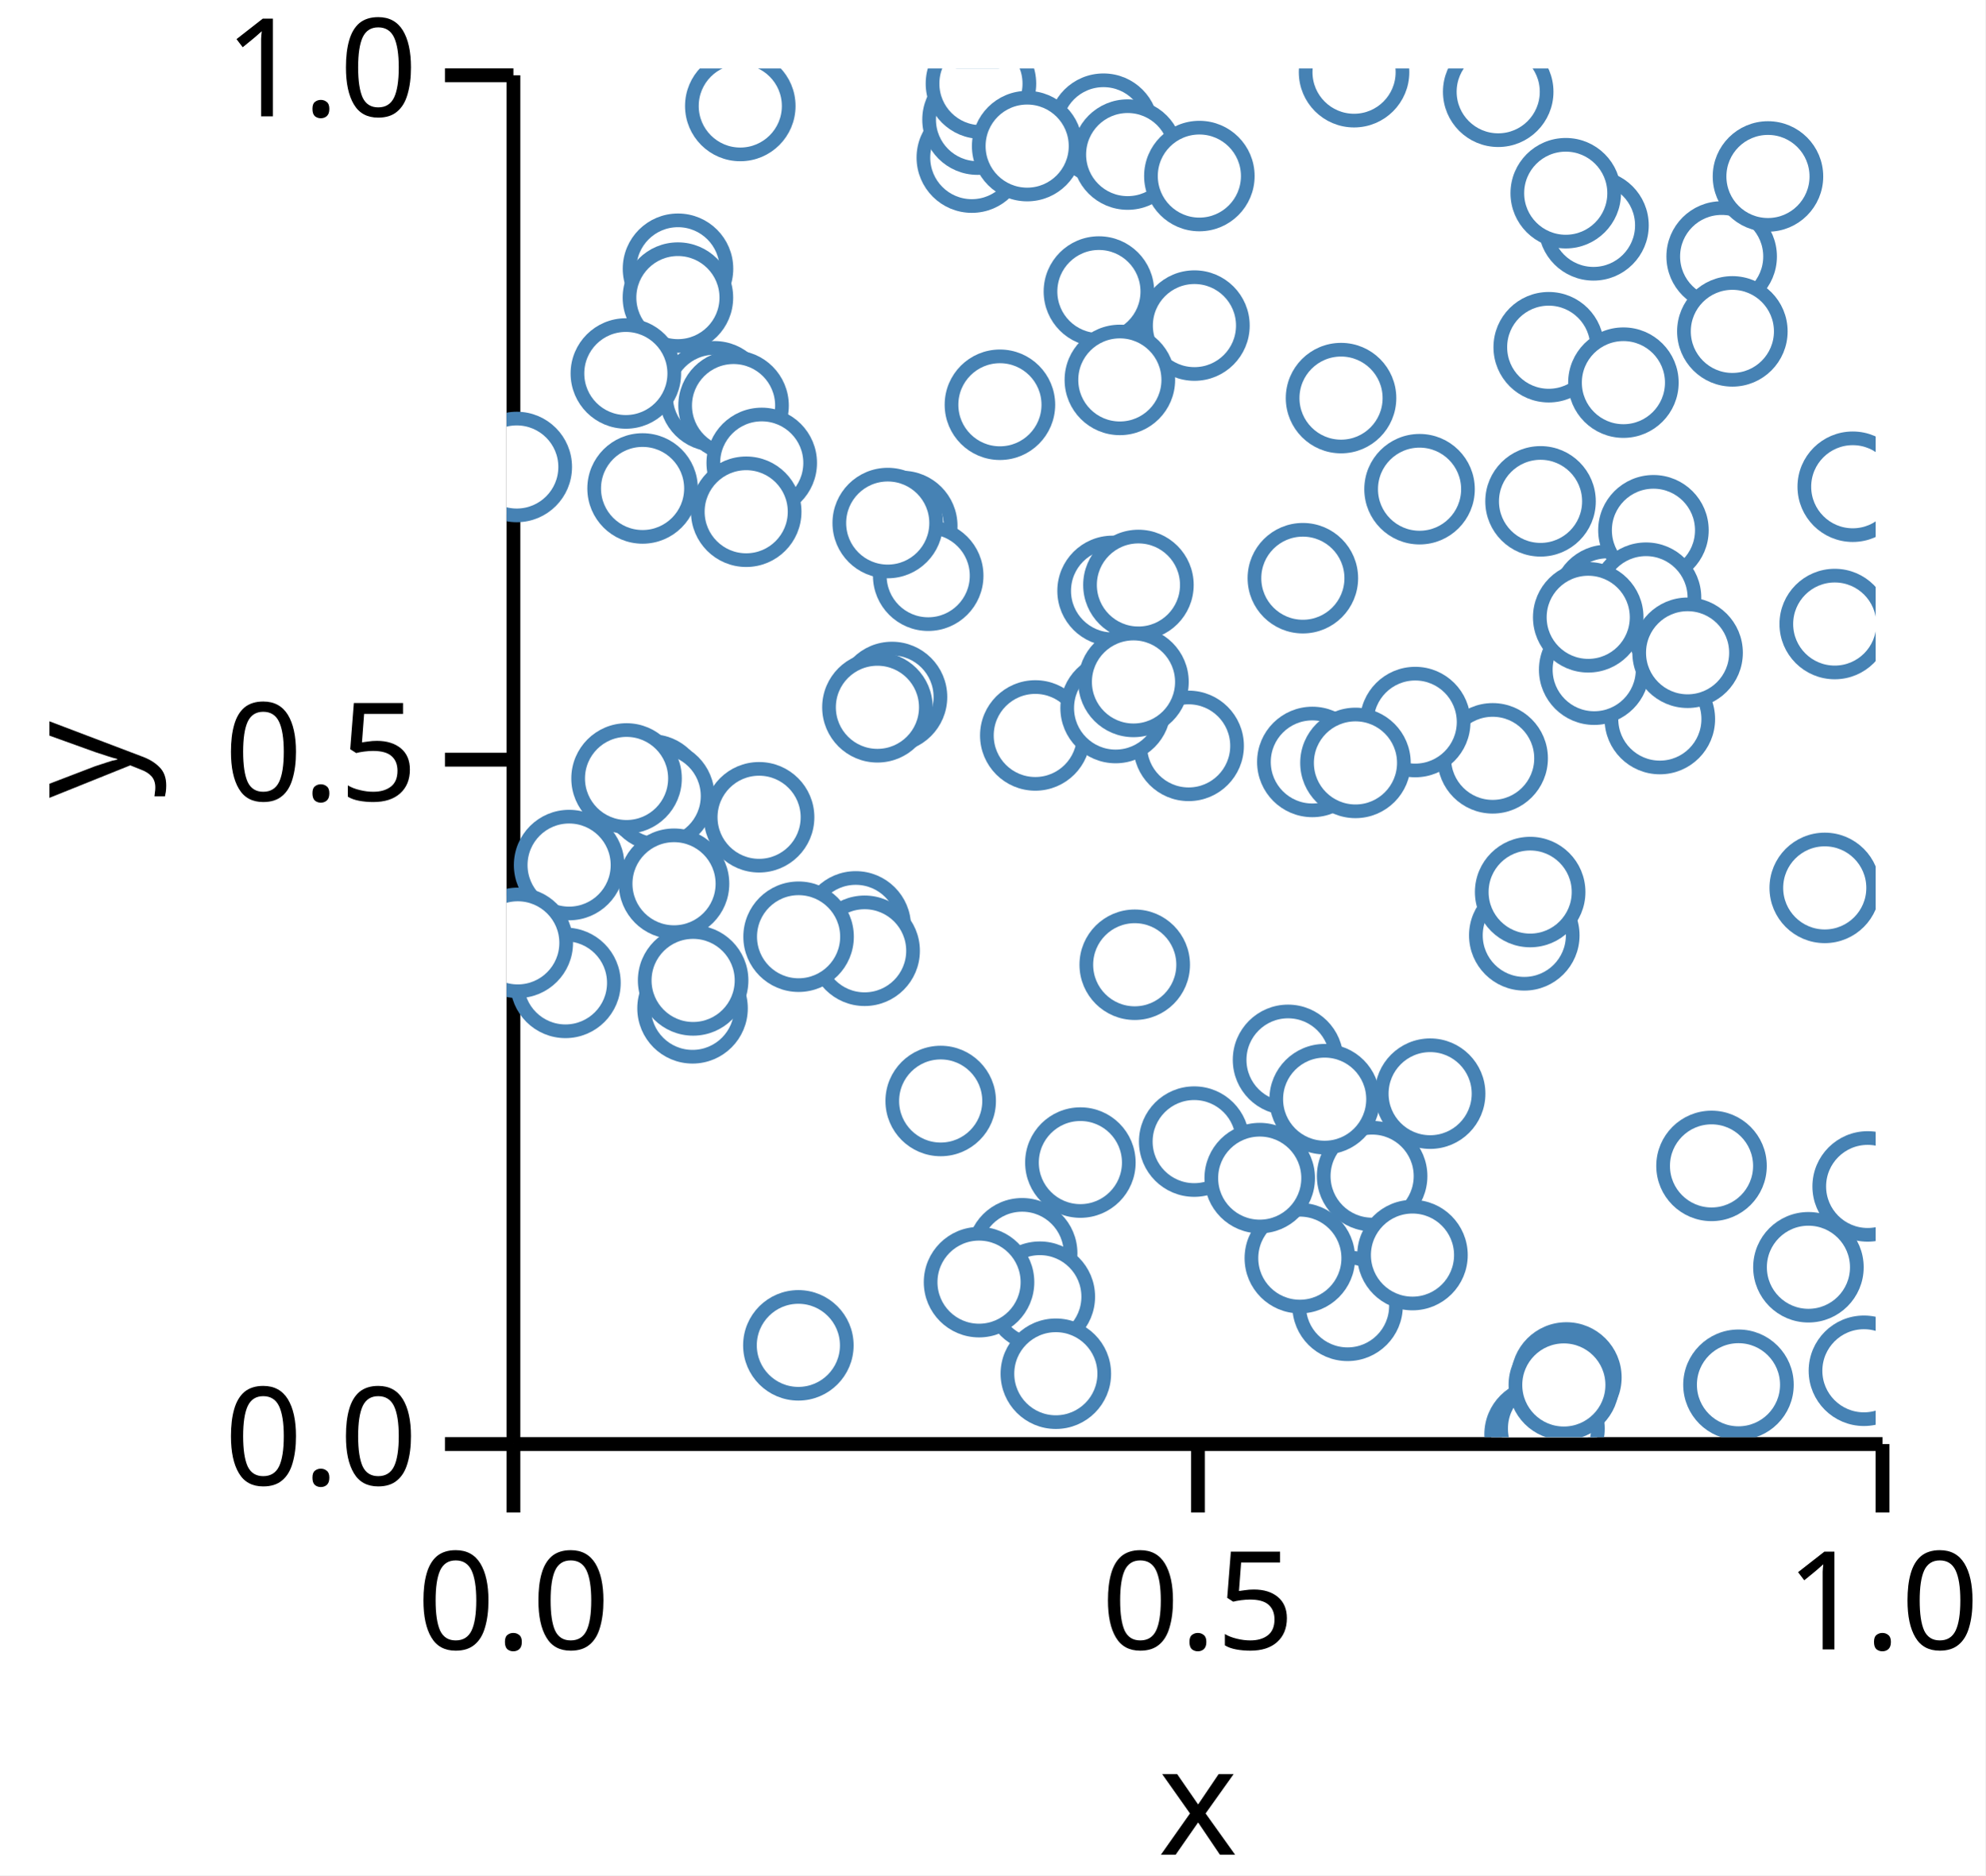
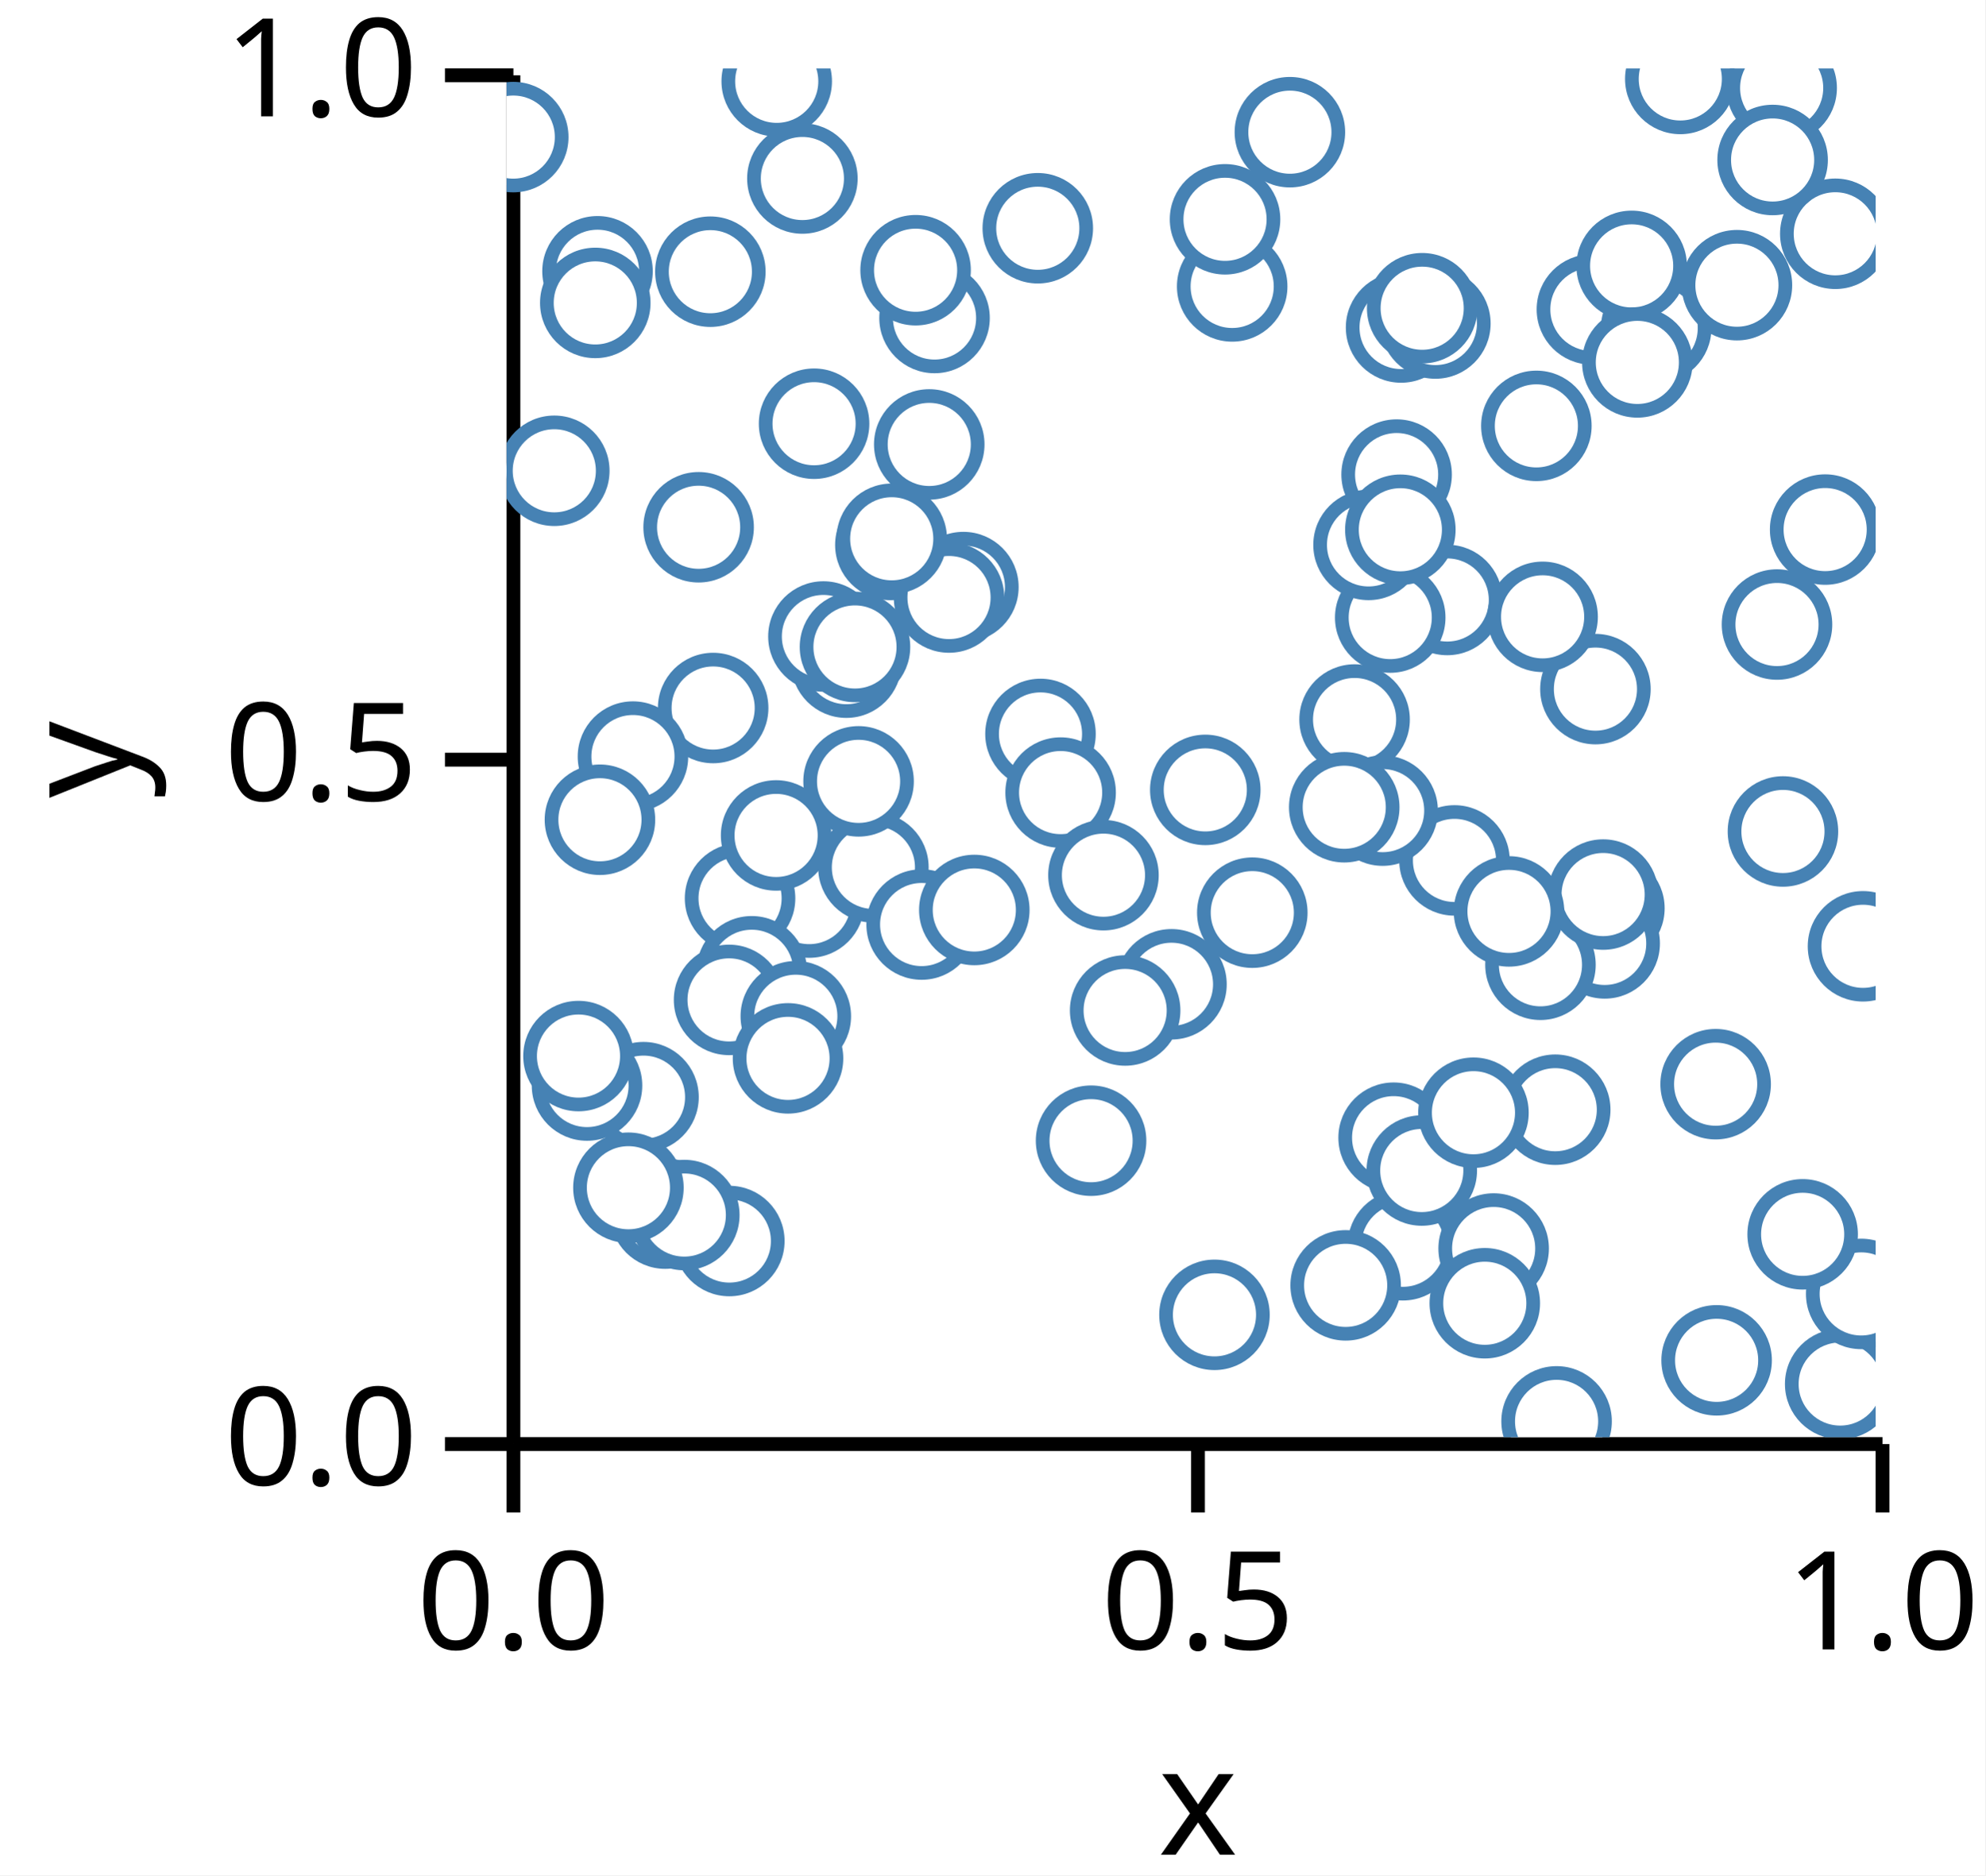
<svg xmlns="http://www.w3.org/2000/svg" version="1.1" class="marks" width="145" height="137" viewBox="0 0 145 137">
  <rect width="145" height="137" fill="white" />
  <g fill="none" stroke-miterlimit="10" transform="translate(37,5)">
    <g class="mark-group role-frame root" role="graphics-object" aria-roledescription="group mark container">
      <g transform="translate(0,0)">
        <path class="background" aria-hidden="true" d="M0,0h100v100h-100Z" />
        <g>
          <g class="mark-group role-axis" role="graphics-symbol" aria-roledescription="axis" aria-label="X-axis titled 'x' for a linear scale with values from 0.0 to 1.0">
            <g transform="translate(0.5,100.5)">
              <path class="background" aria-hidden="true" d="M0,0h0v0h0Z" pointer-events="none" />
              <g>
                <g class="mark-rule role-axis-tick" pointer-events="none">
                  <line transform="translate(0,0)" x2="0" y2="5" stroke="black" stroke-width="1.01" opacity="1" />
                  <line transform="translate(50,0)" x2="0" y2="5" stroke="black" stroke-width="1.01" opacity="1" />
                  <line transform="translate(100,0)" x2="0" y2="5" stroke="black" stroke-width="1.01" opacity="1" />
                </g>
                <g class="mark-text role-axis-label" pointer-events="none">
                  <text text-anchor="middle" transform="translate(0,15)" font-family="sans-serif" font-size="10px" font-style="normal" font-weight="400" fill="black" opacity="1">0.0</text>
                  <text text-anchor="middle" transform="translate(50,15)" font-family="sans-serif" font-size="10px" font-style="normal" font-weight="400" fill="black" opacity="1">0.5</text>
                  <text text-anchor="middle" transform="translate(100,15)" font-family="sans-serif" font-size="10px" font-style="normal" font-weight="400" fill="black" opacity="1">1.0</text>
                </g>
                <g class="mark-rule role-axis-domain" pointer-events="none">
                  <line transform="translate(0,0)" x2="100" y2="0" stroke="black" stroke-width="1.01" opacity="1" />
                </g>
                <g class="mark-text role-axis-title" pointer-events="none">
                  <text text-anchor="middle" transform="translate(50,30)" font-family="sans-serif" font-size="11px" font-style="normal" font-weight="400" fill="black" opacity="1">x</text>
                </g>
              </g>
              <path class="foreground" aria-hidden="true" d="" pointer-events="none" display="none" />
            </g>
          </g>
          <g class="mark-group role-axis" role="graphics-symbol" aria-roledescription="axis" aria-label="Y-axis titled 'y' for a linear scale with values from 0.0 to 1.0">
            <g transform="translate(0.5,0.5)">
              <path class="background" aria-hidden="true" d="M0,0h0v0h0Z" pointer-events="none" />
              <g>
                <g class="mark-rule role-axis-tick" pointer-events="none">
                  <line transform="translate(0,100)" x2="-5" y2="0" stroke="black" stroke-width="1.01" opacity="1" />
                  <line transform="translate(0,50)" x2="-5" y2="0" stroke="black" stroke-width="1.01" opacity="1" />
                  <line transform="translate(0,0)" x2="-5" y2="0" stroke="black" stroke-width="1.01" opacity="1" />
                </g>
                <g class="mark-text role-axis-label" pointer-events="none">
                  <text text-anchor="end" transform="translate(-7,103)" font-family="sans-serif" font-size="10px" font-style="normal" font-weight="400" fill="black" opacity="1">0.0</text>
                  <text text-anchor="end" transform="translate(-7,53)" font-family="sans-serif" font-size="10px" font-style="normal" font-weight="400" fill="black" opacity="1">0.5</text>
                  <text text-anchor="end" transform="translate(-7,3)" font-family="sans-serif" font-size="10px" font-style="normal" font-weight="400" fill="black" opacity="1">1.0</text>
                </g>
                <g class="mark-rule role-axis-domain" pointer-events="none">
                  <line transform="translate(0,100)" x2="0" y2="-100" stroke="black" stroke-width="1.01" opacity="1" />
                </g>
                <g class="mark-text role-axis-title" pointer-events="none">
                  <text text-anchor="middle" transform="translate(-26,50) rotate(-90) translate(0,-2)" font-family="sans-serif" font-size="11px" font-style="normal" font-weight="400" fill="black" opacity="1">y</text>
                </g>
              </g>
              <path class="foreground" aria-hidden="true" d="" pointer-events="none" display="none" />
            </g>
          </g>
          <g class="mark-group role-scope" clip-path="url(#clip1)" role="graphics-object" aria-roledescription="group mark container">
            <g transform="translate(0,0)">
              <path class="background" aria-hidden="true" d="M0,0h0v0h0Z" />
              <g>
                <g class="mark-symbol role-mark points" role="graphics-symbol" aria-roledescription="symbol mark container">
-                   <path transform="translate(10.57345,52.67852)" d="M3.536,0A3.536,3.536,0,1,1,-3.536,0A3.536,3.536,0,1,1,3.536,0" fill="white" stroke="steelblue" stroke-width="1" opacity="1" />
-                   <path transform="translate(61.90148,0.274871)" d="M3.536,0A3.536,3.536,0,1,1,-3.536,0A3.536,3.536,0,1,1,3.536,0" fill="white" stroke="steelblue" stroke-width="1" opacity="1" />
-                   <path transform="translate(43.59793,4.401517)" d="M3.536,0A3.536,3.536,0,1,1,-3.536,0A3.536,3.536,0,1,1,3.536,0" fill="white" stroke="steelblue" stroke-width="1" opacity="1" />
-                   <path transform="translate(37.65982,86.56013)" d="M3.536,0A3.536,3.536,0,1,1,-3.536,0A3.536,3.536,0,1,1,3.536,0" fill="white" stroke="steelblue" stroke-width="1" opacity="1" />
-                   <path transform="translate(49.81954,49.49135)" d="M3.536,0A3.536,3.536,0,1,1,-3.536,0A3.536,3.536,0,1,1,3.536,0" fill="white" stroke="steelblue" stroke-width="1" opacity="1" />
-                   <path transform="translate(12.52102,14.63361)" d="M3.536,0A3.536,3.536,0,1,1,-3.536,0A3.536,3.536,0,1,1,3.536,0" fill="white" stroke="steelblue" stroke-width="1" opacity="1" />
-                   <path transform="translate(18.44488,54.70687)" d="M3.536,0A3.536,3.536,0,1,1,-3.536,0A3.536,3.536,0,1,1,3.536,0" fill="white" stroke="steelblue" stroke-width="1" opacity="1" />
-                   <path transform="translate(28.90178,33.42763)" d="M3.536,0A3.536,3.536,0,1,1,-3.536,0A3.536,3.536,0,1,1,3.536,0" fill="white" stroke="steelblue" stroke-width="1" opacity="1" />
-                   <path transform="translate(74.33634,63.33377)" d="M3.536,0A3.536,3.536,0,1,1,-3.536,0A3.536,3.536,0,1,1,3.536,0" fill="white" stroke="steelblue" stroke-width="1" opacity="1" />
-                   <path transform="translate(45.36644,6.292714)" d="M3.536,0A3.536,3.536,0,1,1,-3.536,0A3.536,3.536,0,1,1,3.536,0" fill="white" stroke="steelblue" stroke-width="1" opacity="1" />
-                   <path transform="translate(45.88171,65.48109)" d="M3.536,0A3.536,3.536,0,1,1,-3.536,0A3.536,3.536,0,1,1,3.536,0" fill="white" stroke="steelblue" stroke-width="1" opacity="1" />
-                   <path transform="translate(75.453,99.79378)" d="M3.536,0A3.536,3.536,0,1,1,-3.536,0A3.536,3.536,0,1,1,3.536,0" fill="white" stroke="steelblue" stroke-width="1" opacity="1" />
-                   <path transform="translate(0.7444216,29.11538)" d="M3.536,0A3.536,3.536,0,1,1,-3.536,0A3.536,3.536,0,1,1,3.536,0" fill="white" stroke="steelblue" stroke-width="1" opacity="1" />
-                   <path transform="translate(25.50353,62.67921)" d="M3.536,0A3.536,3.536,0,1,1,-3.536,0A3.536,3.536,0,1,1,3.536,0" fill="white" stroke="steelblue" stroke-width="1" opacity="1" />
-                   <path transform="translate(38.94898,89.73238)" d="M3.536,0A3.536,3.536,0,1,1,-3.536,0A3.536,3.536,0,1,1,3.536,0" fill="white" stroke="steelblue" stroke-width="1" opacity="1" />
-                   <path transform="translate(63.22209,80.92456)" d="M3.536,0A3.536,3.536,0,1,1,-3.536,0A3.536,3.536,0,1,1,3.536,0" fill="white" stroke="steelblue" stroke-width="1" opacity="1" />
-                   <path transform="translate(11.14713,53.15707)" d="M3.536,0A3.536,3.536,0,1,1,-3.536,0A3.536,3.536,0,1,1,3.536,0" fill="white" stroke="steelblue" stroke-width="1" opacity="1" />
-                   <path transform="translate(97.01008,40.58938)" d="M3.536,0A3.536,3.536,0,1,1,-3.536,0A3.536,3.536,0,1,1,3.536,0" fill="white" stroke="steelblue" stroke-width="1" opacity="1" />
-                   <path transform="translate(30.79634,37.06047)" d="M3.536,0A3.536,3.536,0,1,1,-3.536,0A3.536,3.536,0,1,1,3.536,0" fill="white" stroke="steelblue" stroke-width="1" opacity="1" />
-                   <path transform="translate(58.85446,50.66482)" d="M3.536,0A3.536,3.536,0,1,1,-3.536,0A3.536,3.536,0,1,1,3.536,0" fill="white" stroke="steelblue" stroke-width="1" opacity="1" />
-                   <path transform="translate(99.14212,95.1445)" d="M3.536,0A3.536,3.536,0,1,1,-3.536,0A3.536,3.536,0,1,1,3.536,0" fill="white" stroke="steelblue" stroke-width="1" opacity="1" />
-                   <path transform="translate(72.02514,50.40112)" d="M3.536,0A3.536,3.536,0,1,1,-3.536,0A3.536,3.536,0,1,1,3.536,0" fill="white" stroke="steelblue" stroke-width="1" opacity="1" />
-                   <path transform="translate(15.18441,23.95232)" d="M3.536,0A3.536,3.536,0,1,1,-3.536,0A3.536,3.536,0,1,1,3.536,0" fill="white" stroke="steelblue" stroke-width="1" opacity="1" />
-                   <path transform="translate(60.95073,24.08412)" d="M3.536,0A3.536,3.536,0,1,1,-3.536,0A3.536,3.536,0,1,1,3.536,0" fill="white" stroke="steelblue" stroke-width="1" opacity="1" />
-                   <path transform="translate(4.301177,66.80603)" d="M3.536,0A3.536,3.536,0,1,1,-3.536,0A3.536,3.536,0,1,1,3.536,0" fill="white" stroke="steelblue" stroke-width="1" opacity="1" />
-                   <path transform="translate(43.2653,16.29792)" d="M3.536,0A3.536,3.536,0,1,1,-3.536,0A3.536,3.536,0,1,1,3.536,0" fill="white" stroke="steelblue" stroke-width="1" opacity="1" />
-                   <path transform="translate(12.51501,16.74091)" d="M3.536,0A3.536,3.536,0,1,1,-3.536,0A3.536,3.536,0,1,1,3.536,0" fill="white" stroke="steelblue" stroke-width="1" opacity="1" />
-                   <path transform="translate(66.36859,47.75057)" d="M3.536,0A3.536,3.536,0,1,1,-3.536,0A3.536,3.536,0,1,1,3.536,0" fill="white" stroke="steelblue" stroke-width="1" opacity="1" />
-                   <path transform="translate(99.41609,81.67681)" d="M3.536,0A3.536,3.536,0,1,1,-3.536,0A3.536,3.536,0,1,1,3.536,0" fill="white" stroke="steelblue" stroke-width="1" opacity="1" />
-                   <path transform="translate(72.43082,1.704275)" d="M3.536,0A3.536,3.536,0,1,1,-3.536,0A3.536,3.536,0,1,1,3.536,0" fill="white" stroke="steelblue" stroke-width="1" opacity="1" />
-                   <path transform="translate(77.41014,95.63262)" d="M3.536,0A3.536,3.536,0,1,1,-3.536,0A3.536,3.536,0,1,1,3.536,0" fill="white" stroke="steelblue" stroke-width="1" opacity="1" />
-                   <path transform="translate(67.45932,74.90005)" d="M3.536,0A3.536,3.536,0,1,1,-3.536,0A3.536,3.536,0,1,1,3.536,0" fill="white" stroke="steelblue" stroke-width="1" opacity="1" />
-                   <path transform="translate(13.58367,68.66488)" d="M3.536,0A3.536,3.536,0,1,1,-3.536,0A3.536,3.536,0,1,1,3.536,0" fill="white" stroke="steelblue" stroke-width="1" opacity="1" />
-                   <path transform="translate(26.15292,64.46128)" d="M3.536,0A3.536,3.536,0,1,1,-3.536,0A3.536,3.536,0,1,1,3.536,0" fill="white" stroke="steelblue" stroke-width="1" opacity="1" />
-                   <path transform="translate(75.52265,31.62646)" d="M3.536,0A3.536,3.536,0,1,1,-3.536,0A3.536,3.536,0,1,1,3.536,0" fill="white" stroke="steelblue" stroke-width="1" opacity="1" />
-                   <path transform="translate(61.42731,90.40037)" d="M3.536,0A3.536,3.536,0,1,1,-3.536,0A3.536,3.536,0,1,1,3.536,0" fill="white" stroke="steelblue" stroke-width="1" opacity="1" />
-                   <path transform="translate(16.57925,24.63104)" d="M3.536,0A3.536,3.536,0,1,1,-3.536,0A3.536,3.536,0,1,1,3.536,0" fill="white" stroke="steelblue" stroke-width="1" opacity="1" />
-                   <path transform="translate(58.1619,37.24101)" d="M3.536,0A3.536,3.536,0,1,1,-3.536,0A3.536,3.536,0,1,1,3.536,0" fill="white" stroke="steelblue" stroke-width="1" opacity="1" />
-                   <path transform="translate(95.08919,87.58208)" d="M3.536,0A3.536,3.536,0,1,1,-3.536,0A3.536,3.536,0,1,1,3.536,0" fill="white" stroke="steelblue" stroke-width="1" opacity="1" />
-                   <path transform="translate(18.63747,28.81817)" d="M3.536,0A3.536,3.536,0,1,1,-3.536,0A3.536,3.536,0,1,1,3.536,0" fill="white" stroke="steelblue" stroke-width="1" opacity="1" />
-                   <path transform="translate(76.17781,99.36575)" d="M3.536,0A3.536,3.536,0,1,1,-3.536,0A3.536,3.536,0,1,1,3.536,0" fill="white" stroke="steelblue" stroke-width="1" opacity="1" />
-                   <path transform="translate(12.23131,59.56224)" d="M3.536,0A3.536,3.536,0,1,1,-3.536,0A3.536,3.536,0,1,1,3.536,0" fill="white" stroke="steelblue" stroke-width="1" opacity="1" />
-                   <path transform="translate(28.1522,45.91846)" d="M3.536,0A3.536,3.536,0,1,1,-3.536,0A3.536,3.536,0,1,1,3.536,0" fill="white" stroke="steelblue" stroke-width="1" opacity="1" />
-                   <path transform="translate(8.763737,51.87118)" d="M3.536,0A3.536,3.536,0,1,1,-3.536,0A3.536,3.536,0,1,1,3.536,0" fill="white" stroke="steelblue" stroke-width="1" opacity="1" />
-                   <path transform="translate(21.31315,93.28665)" d="M3.536,0A3.536,3.536,0,1,1,-3.536,0A3.536,3.536,0,1,1,3.536,0" fill="white" stroke="steelblue" stroke-width="1" opacity="1" />
-                   <path transform="translate(77.22414,96.18093)" d="M3.536,0A3.536,3.536,0,1,1,-3.536,0A3.536,3.536,0,1,1,3.536,0" fill="white" stroke="steelblue" stroke-width="1" opacity="1" />
-                   <path transform="translate(84.23649,47.53213)" d="M3.536,0A3.536,3.536,0,1,1,-3.536,0A3.536,3.536,0,1,1,3.536,0" fill="white" stroke="steelblue" stroke-width="1" opacity="1" />
-                   <path transform="translate(66.16911,86.6933)" d="M3.536,0A3.536,3.536,0,1,1,-3.536,0A3.536,3.536,0,1,1,3.536,0" fill="white" stroke="steelblue" stroke-width="1" opacity="1" />
-                   <path transform="translate(34.50962,88.67081)" d="M3.536,0A3.536,3.536,0,1,1,-3.536,0A3.536,3.536,0,1,1,3.536,0" fill="white" stroke="steelblue" stroke-width="1" opacity="1" />
-                   <path transform="translate(74.76513,60.16975)" d="M3.536,0A3.536,3.536,0,1,1,-3.536,0A3.536,3.536,0,1,1,3.536,0" fill="white" stroke="steelblue" stroke-width="1" opacity="1" />
-                   <path transform="translate(33.98206,6.514691)" d="M3.536,0A3.536,3.536,0,1,1,-3.536,0A3.536,3.536,0,1,1,3.536,0" fill="white" stroke="steelblue" stroke-width="1" opacity="1" />
-                   <path transform="translate(80.40264,38.82553)" d="M3.536,0A3.536,3.536,0,1,1,-3.536,0A3.536,3.536,0,1,1,3.536,0" fill="white" stroke="steelblue" stroke-width="1" opacity="1" />
-                   <path transform="translate(36.03475,24.57003)" d="M3.536,0A3.536,3.536,0,1,1,-3.536,0A3.536,3.536,0,1,1,3.536,0" fill="white" stroke="steelblue" stroke-width="1" opacity="1" />
-                   <path transform="translate(17.50322,32.38594)" d="M3.536,0A3.536,3.536,0,1,1,-3.536,0A3.536,3.536,0,1,1,3.536,0" fill="white" stroke="steelblue" stroke-width="1" opacity="1" />
-                   <path transform="translate(17.07069,2.743837)" d="M3.536,0A3.536,3.536,0,1,1,-3.536,0A3.536,3.536,0,1,1,3.536,0" fill="white" stroke="steelblue" stroke-width="1" opacity="1" />
-                   <path transform="translate(50.22567,78.40214)" d="M3.536,0A3.536,3.536,0,1,1,-3.536,0A3.536,3.536,0,1,1,3.536,0" fill="white" stroke="steelblue" stroke-width="1" opacity="1" />
-                   <path transform="translate(83.76944,33.73816)" d="M3.536,0A3.536,3.536,0,1,1,-3.536,0A3.536,3.536,0,1,1,3.536,0" fill="white" stroke="steelblue" stroke-width="1" opacity="1" />
-                   <path transform="translate(57.94153,86.91806)" d="M3.536,0A3.536,3.536,0,1,1,-3.536,0A3.536,3.536,0,1,1,3.536,0" fill="white" stroke="steelblue" stroke-width="1" opacity="1" />
-                   <path transform="translate(34.39889,3.739662)" d="M3.536,0A3.536,3.536,0,1,1,-3.536,0A3.536,3.536,0,1,1,3.536,0" fill="white" stroke="steelblue" stroke-width="1" opacity="1" />
-                   <path transform="translate(50.24336,18.78553)" d="M3.536,0A3.536,3.536,0,1,1,-3.536,0A3.536,3.536,0,1,1,3.536,0" fill="white" stroke="steelblue" stroke-width="1" opacity="1" />
-                   <path transform="translate(44.79482,22.75555)" d="M3.536,0A3.536,3.536,0,1,1,-3.536,0A3.536,3.536,0,1,1,3.536,0" fill="white" stroke="steelblue" stroke-width="1" opacity="1" />
-                   <path transform="translate(88.75191,13.73642)" d="M3.536,0A3.536,3.536,0,1,1,-3.536,0A3.536,3.536,0,1,1,3.536,0" fill="white" stroke="steelblue" stroke-width="1" opacity="1" />
-                   <path transform="translate(9.934267,30.68538)" d="M3.536,0A3.536,3.536,0,1,1,-3.536,0A3.536,3.536,0,1,1,3.536,0" fill="white" stroke="steelblue" stroke-width="1" opacity="1" />
-                   <path transform="translate(83.22697,38.66444)" d="M3.536,0A3.536,3.536,0,1,1,-3.536,0A3.536,3.536,0,1,1,3.536,0" fill="white" stroke="steelblue" stroke-width="1" opacity="1" />
-                   <path transform="translate(89.98003,96.16523)" d="M3.536,0A3.536,3.536,0,1,1,-3.536,0A3.536,3.536,0,1,1,3.536,0" fill="white" stroke="steelblue" stroke-width="1" opacity="1" />
-                   <path transform="translate(27.84009,33.2114)" d="M3.536,0A3.536,3.536,0,1,1,-3.536,0A3.536,3.536,0,1,1,3.536,0" fill="white" stroke="steelblue" stroke-width="1" opacity="1" />
-                   <path transform="translate(79.3903,11.46383)" d="M3.536,0A3.536,3.536,0,1,1,-3.536,0A3.536,3.536,0,1,1,3.536,0" fill="white" stroke="steelblue" stroke-width="1" opacity="1" />
-                   <path transform="translate(98.32629,30.55824)" d="M3.536,0A3.536,3.536,0,1,1,-3.536,0A3.536,3.536,0,1,1,3.536,0" fill="white" stroke="steelblue" stroke-width="1" opacity="1" />
-                   <path transform="translate(88.01152,80.17747)" d="M3.536,0A3.536,3.536,0,1,1,-3.536,0A3.536,3.536,0,1,1,3.536,0" fill="white" stroke="steelblue" stroke-width="1" opacity="1" />
-                   <path transform="translate(34.6488,1.108216)" d="M3.536,0A3.536,3.536,0,1,1,-3.536,0A3.536,3.536,0,1,1,3.536,0" fill="white" stroke="steelblue" stroke-width="1" opacity="1" />
-                   <path transform="translate(76.12033,20.36611)" d="M3.536,0A3.536,3.536,0,1,1,-3.536,0A3.536,3.536,0,1,1,3.536,0" fill="white" stroke="steelblue" stroke-width="1" opacity="1" />
-                   <path transform="translate(40.11919,95.36046)" d="M3.536,0A3.536,3.536,0,1,1,-3.536,0A3.536,3.536,0,1,1,3.536,0" fill="white" stroke="steelblue" stroke-width="1" opacity="1" />
-                   <path transform="translate(21.32877,63.43373)" d="M3.536,0A3.536,3.536,0,1,1,-3.536,0A3.536,3.536,0,1,1,3.536,0" fill="white" stroke="steelblue" stroke-width="1" opacity="1" />
-                   <path transform="translate(50.60279,7.861876)" d="M3.536,0A3.536,3.536,0,1,1,-3.536,0A3.536,3.536,0,1,1,3.536,0" fill="white" stroke="steelblue" stroke-width="1" opacity="1" />
-                   <path transform="translate(38.61889,48.72982)" d="M3.536,0A3.536,3.536,0,1,1,-3.536,0A3.536,3.536,0,1,1,3.536,0" fill="white" stroke="steelblue" stroke-width="1" opacity="1" />
-                   <path transform="translate(44.26397,38.16752)" d="M3.536,0A3.536,3.536,0,1,1,-3.536,0A3.536,3.536,0,1,1,3.536,0" fill="white" stroke="steelblue" stroke-width="1" opacity="1" />
-                   <path transform="translate(4.568198,58.19863)" d="M3.536,0A3.536,3.536,0,1,1,-3.536,0A3.536,3.536,0,1,1,3.536,0" fill="white" stroke="steelblue" stroke-width="1" opacity="1" />
-                   <path transform="translate(89.5338,19.20906)" d="M3.536,0A3.536,3.536,0,1,1,-3.536,0A3.536,3.536,0,1,1,3.536,0" fill="white" stroke="steelblue" stroke-width="1" opacity="1" />
-                   <path transform="translate(55.01109,81.06883)" d="M3.536,0A3.536,3.536,0,1,1,-3.536,0A3.536,3.536,0,1,1,3.536,0" fill="white" stroke="steelblue" stroke-width="1" opacity="1" />
-                   <path transform="translate(79.44233,43.92496)" d="M3.536,0A3.536,3.536,0,1,1,-3.536,0A3.536,3.536,0,1,1,3.536,0" fill="white" stroke="steelblue" stroke-width="1" opacity="1" />
-                   <path transform="translate(44.48548,46.72665)" d="M3.536,0A3.536,3.536,0,1,1,-3.536,0A3.536,3.536,0,1,1,3.536,0" fill="white" stroke="steelblue" stroke-width="1" opacity="1" />
-                   <path transform="translate(46.15183,37.73502)" d="M3.536,0A3.536,3.536,0,1,1,-3.536,0A3.536,3.536,0,1,1,3.536,0" fill="white" stroke="steelblue" stroke-width="1" opacity="1" />
-                   <path transform="translate(57.0795,72.43018)" d="M3.536,0A3.536,3.536,0,1,1,-3.536,0A3.536,3.536,0,1,1,3.536,0" fill="white" stroke="steelblue" stroke-width="1" opacity="1" />
-                   <path transform="translate(8.712201,22.28552)" d="M3.536,0A3.536,3.536,0,1,1,-3.536,0A3.536,3.536,0,1,1,3.536,0" fill="white" stroke="steelblue" stroke-width="1" opacity="1" />
-                   <path transform="translate(79.00585,40.09828)" d="M3.536,0A3.536,3.536,0,1,1,-3.536,0A3.536,3.536,0,1,1,3.536,0" fill="white" stroke="steelblue" stroke-width="1" opacity="1" />
-                   <path transform="translate(59.75442,75.30238)" d="M3.536,0A3.536,3.536,0,1,1,-3.536,0A3.536,3.536,0,1,1,3.536,0" fill="white" stroke="steelblue" stroke-width="1" opacity="1" />
-                   <path transform="translate(38.02513,5.674078)" d="M3.536,0A3.536,3.536,0,1,1,-3.536,0A3.536,3.536,0,1,1,3.536,0" fill="white" stroke="steelblue" stroke-width="1" opacity="1" />
-                   <path transform="translate(92.13381,7.891346)" d="M3.536,0A3.536,3.536,0,1,1,-3.536,0A3.536,3.536,0,1,1,3.536,0" fill="white" stroke="steelblue" stroke-width="1" opacity="1" />
-                   <path transform="translate(96.2808,59.86672)" d="M3.536,0A3.536,3.536,0,1,1,-3.536,0A3.536,3.536,0,1,1,3.536,0" fill="white" stroke="steelblue" stroke-width="1" opacity="1" />
-                   <path transform="translate(77.36344,9.114757)" d="M3.536,0A3.536,3.536,0,1,1,-3.536,0A3.536,3.536,0,1,1,3.536,0" fill="white" stroke="steelblue" stroke-width="1" opacity="1" />
-                   <path transform="translate(13.62643,66.62692)" d="M3.536,0A3.536,3.536,0,1,1,-3.536,0A3.536,3.536,0,1,1,3.536,0" fill="white" stroke="steelblue" stroke-width="1" opacity="1" />
-                   <path transform="translate(31.70876,75.43473)" d="M3.536,0A3.536,3.536,0,1,1,-3.536,0A3.536,3.536,0,1,1,3.536,0" fill="white" stroke="steelblue" stroke-width="1" opacity="1" />
-                   <path transform="translate(81.57584,22.95452)" d="M3.536,0A3.536,3.536,0,1,1,-3.536,0A3.536,3.536,0,1,1,3.536,0" fill="white" stroke="steelblue" stroke-width="1" opacity="1" />
-                   <path transform="translate(66.68524,30.73873)" d="M3.536,0A3.536,3.536,0,1,1,-3.536,0A3.536,3.536,0,1,1,3.536,0" fill="white" stroke="steelblue" stroke-width="1" opacity="1" />
-                   <path transform="translate(45.79087,44.82011)" d="M3.536,0A3.536,3.536,0,1,1,-3.536,0A3.536,3.536,0,1,1,3.536,0" fill="white" stroke="steelblue" stroke-width="1" opacity="1" />
-                   <path transform="translate(62.00431,50.7355)" d="M3.536,0A3.536,3.536,0,1,1,-3.536,0A3.536,3.536,0,1,1,3.536,0" fill="white" stroke="steelblue" stroke-width="1" opacity="1" />
-                   <path transform="translate(27.08782,46.67313)" d="M3.536,0A3.536,3.536,0,1,1,-3.536,0A3.536,3.536,0,1,1,3.536,0" fill="white" stroke="steelblue" stroke-width="1" opacity="1" />
-                   <path transform="translate(41.91204,79.93427)" d="M3.536,0A3.536,3.536,0,1,1,-3.536,0A3.536,3.536,0,1,1,3.536,0" fill="white" stroke="steelblue" stroke-width="1" opacity="1" />
-                   <path transform="translate(0.8174632,63.88173)" d="M3.536,0A3.536,3.536,0,1,1,-3.536,0A3.536,3.536,0,1,1,3.536,0" fill="white" stroke="steelblue" stroke-width="1" opacity="1" />
-                   <path transform="translate(86.26386,42.68841)" d="M3.536,0A3.536,3.536,0,1,1,-3.536,0A3.536,3.536,0,1,1,3.536,0" fill="white" stroke="steelblue" stroke-width="1" opacity="1" />
+                   <path transform="translate(52.99957,15.92533)" d="M3.536,0A3.536,3.536,0,1,1,-3.536,0A3.536,3.536,0,1,1,3.536,0" fill="white" stroke="steelblue" stroke-width="1" opacity="1" />
+                   <path transform="translate(0.4879972,5.015307)" d="M3.536,0A3.536,3.536,0,1,1,-3.536,0A3.536,3.536,0,1,1,3.536,0" fill="white" stroke="steelblue" stroke-width="1" opacity="1" />
+                   <path transform="translate(93.13359,1.427815)" d="M3.536,0A3.536,3.536,0,1,1,-3.536,0A3.536,3.536,0,1,1,3.536,0" fill="white" stroke="steelblue" stroke-width="1" opacity="1" />
+                   <path transform="translate(10.00123,75.15545)" d="M3.536,0A3.536,3.536,0,1,1,-3.536,0A3.536,3.536,0,1,1,3.536,0" fill="white" stroke="steelblue" stroke-width="1" opacity="1" />
+                   <path transform="translate(11.58756,83.66323)" d="M3.536,0A3.536,3.536,0,1,1,-3.536,0A3.536,3.536,0,1,1,3.536,0" fill="white" stroke="steelblue" stroke-width="1" opacity="1" />
+                   <path transform="translate(6.642335,14.81804)" d="M3.536,0A3.536,3.536,0,1,1,-3.536,0A3.536,3.536,0,1,1,3.536,0" fill="white" stroke="steelblue" stroke-width="1" opacity="1" />
+                   <path transform="translate(79.53192,45.34395)" d="M3.536,0A3.536,3.536,0,1,1,-3.536,0A3.536,3.536,0,1,1,3.536,0" fill="white" stroke="steelblue" stroke-width="1" opacity="1" />
+                   <path transform="translate(93.22813,55.7448)" d="M3.536,0A3.536,3.536,0,1,1,-3.536,0A3.536,3.536,0,1,1,3.536,0" fill="white" stroke="steelblue" stroke-width="1" opacity="1" />
+                   <path transform="translate(5.875492,74.30543)" d="M3.536,0A3.536,3.536,0,1,1,-3.536,0A3.536,3.536,0,1,1,3.536,0" fill="white" stroke="steelblue" stroke-width="1" opacity="1" />
+                   <path transform="translate(24.8154,43.41183)" d="M3.536,0A3.536,3.536,0,1,1,-3.536,0A3.536,3.536,0,1,1,3.536,0" fill="white" stroke="steelblue" stroke-width="1" opacity="1" />
+                   <path transform="translate(22.10363,60.93995)" d="M3.536,0A3.536,3.536,0,1,1,-3.536,0A3.536,3.536,0,1,1,3.536,0" fill="white" stroke="steelblue" stroke-width="1" opacity="1" />
+                   <path transform="translate(64.79113,78.11672)" d="M3.536,0A3.536,3.536,0,1,1,-3.536,0A3.536,3.536,0,1,1,3.536,0" fill="white" stroke="steelblue" stroke-width="1" opacity="1" />
+                   <path transform="translate(33.36589,37.88974)" d="M3.536,0A3.536,3.536,0,1,1,-3.536,0A3.536,3.536,0,1,1,3.536,0" fill="white" stroke="steelblue" stroke-width="1" opacity="1" />
+                   <path transform="translate(69.23664,57.85932)" d="M3.536,0A3.536,3.536,0,1,1,-3.536,0A3.536,3.536,0,1,1,3.536,0" fill="white" stroke="steelblue" stroke-width="1" opacity="1" />
+                   <path transform="translate(28.03314,34.81075)" d="M3.536,0A3.536,3.536,0,1,1,-3.536,0A3.536,3.536,0,1,1,3.536,0" fill="white" stroke="steelblue" stroke-width="1" opacity="1" />
+                   <path transform="translate(65.4694,85.97475)" d="M3.536,0A3.536,3.536,0,1,1,-3.536,0A3.536,3.536,0,1,1,3.536,0" fill="white" stroke="steelblue" stroke-width="1" opacity="1" />
+                   <path transform="translate(17.05399,60.62883)" d="M3.536,0A3.536,3.536,0,1,1,-3.536,0A3.536,3.536,0,1,1,3.536,0" fill="white" stroke="steelblue" stroke-width="1" opacity="1" />
+                   <path transform="translate(26.7936,58.36789)" d="M3.536,0A3.536,3.536,0,1,1,-3.536,0A3.536,3.536,0,1,1,3.536,0" fill="white" stroke="steelblue" stroke-width="1" opacity="1" />
+                   <path transform="translate(16.27034,85.66591)" d="M3.536,0A3.536,3.536,0,1,1,-3.536,0A3.536,3.536,0,1,1,3.536,0" fill="white" stroke="steelblue" stroke-width="1" opacity="1" />
+                   <path transform="translate(61.2878,88.90525)" d="M3.536,0A3.536,3.536,0,1,1,-3.536,0A3.536,3.536,0,1,1,3.536,0" fill="white" stroke="steelblue" stroke-width="1" opacity="1" />
+                   <path transform="translate(97.40922,96.11255)" d="M3.536,0A3.536,3.536,0,1,1,-3.536,0A3.536,3.536,0,1,1,3.536,0" fill="white" stroke="steelblue" stroke-width="1" opacity="1" />
+                   <path transform="translate(51.03503,52.70694)" d="M3.536,0A3.536,3.536,0,1,1,-3.536,0A3.536,3.536,0,1,1,3.536,0" fill="white" stroke="steelblue" stroke-width="1" opacity="1" />
+                   <path transform="translate(38.99776,48.61968)" d="M3.536,0A3.536,3.536,0,1,1,-3.536,0A3.536,3.536,0,1,1,3.536,0" fill="white" stroke="steelblue" stroke-width="1" opacity="1" />
+                   <path transform="translate(66.84803,80.51487)" d="M3.536,0A3.536,3.536,0,1,1,-3.536,0A3.536,3.536,0,1,1,3.536,0" fill="white" stroke="steelblue" stroke-width="1" opacity="1" />
+                   <path transform="translate(48.56505,66.90891)" d="M3.536,0A3.536,3.536,0,1,1,-3.536,0A3.536,3.536,0,1,1,3.536,0" fill="white" stroke="steelblue" stroke-width="1" opacity="1" />
+                   <path transform="translate(25.71054,52.08364)" d="M3.536,0A3.536,3.536,0,1,1,-3.536,0A3.536,3.536,0,1,1,3.536,0" fill="white" stroke="steelblue" stroke-width="1" opacity="1" />
+                   <path transform="translate(22.46044,25.95479)" d="M3.536,0A3.536,3.536,0,1,1,-3.536,0A3.536,3.536,0,1,1,3.536,0" fill="white" stroke="steelblue" stroke-width="1" opacity="1" />
+                   <path transform="translate(30.31724,62.544)" d="M3.536,0A3.536,3.536,0,1,1,-3.536,0A3.536,3.536,0,1,1,3.536,0" fill="white" stroke="steelblue" stroke-width="1" opacity="1" />
+                   <path transform="translate(54.46909,61.67702)" d="M3.536,0A3.536,3.536,0,1,1,-3.536,0A3.536,3.536,0,1,1,3.536,0" fill="white" stroke="steelblue" stroke-width="1" opacity="1" />
+                   <path transform="translate(21.60673,8.040975)" d="M3.536,0A3.536,3.536,0,1,1,-3.536,0A3.536,3.536,0,1,1,3.536,0" fill="white" stroke="steelblue" stroke-width="1" opacity="1" />
+                   <path transform="translate(85.73077,0.7676061)" d="M3.536,0A3.536,3.536,0,1,1,-3.536,0A3.536,3.536,0,1,1,3.536,0" fill="white" stroke="steelblue" stroke-width="1" opacity="1" />
+                   <path transform="translate(68.70725,38.83228)" d="M3.536,0A3.536,3.536,0,1,1,-3.536,0A3.536,3.536,0,1,1,3.536,0" fill="white" stroke="steelblue" stroke-width="1" opacity="1" />
+                   <path transform="translate(80.55185,61.35799)" d="M3.536,0A3.536,3.536,0,1,1,-3.536,0A3.536,3.536,0,1,1,3.536,0" fill="white" stroke="steelblue" stroke-width="1" opacity="1" />
+                   <path transform="translate(17.90888,65.95827)" d="M3.536,0A3.536,3.536,0,1,1,-3.536,0A3.536,3.536,0,1,1,3.536,0" fill="white" stroke="steelblue" stroke-width="1" opacity="1" />
+                   <path transform="translate(19.68719,56.03427)" d="M3.536,0A3.536,3.536,0,1,1,-3.536,0A3.536,3.536,0,1,1,3.536,0" fill="white" stroke="steelblue" stroke-width="1" opacity="1" />
+                   <path transform="translate(12.98159,83.76754)" d="M3.536,0A3.536,3.536,0,1,1,-3.536,0A3.536,3.536,0,1,1,3.536,0" fill="white" stroke="steelblue" stroke-width="1" opacity="1" />
+                   <path transform="translate(97.05143,12.07866)" d="M3.536,0A3.536,3.536,0,1,1,-3.536,0A3.536,3.536,0,1,1,3.536,0" fill="white" stroke="steelblue" stroke-width="1" opacity="1" />
+                   <path transform="translate(80.2073,63.92281)" d="M3.536,0A3.536,3.536,0,1,1,-3.536,0A3.536,3.536,0,1,1,3.536,0" fill="white" stroke="steelblue" stroke-width="1" opacity="1" />
+                   <path transform="translate(14.88463,14.84822)" d="M3.536,0A3.536,3.536,0,1,1,-3.536,0A3.536,3.536,0,1,1,3.536,0" fill="white" stroke="steelblue" stroke-width="1" opacity="1" />
+                   <path transform="translate(5.253414,72.15315)" d="M3.536,0A3.536,3.536,0,1,1,-3.536,0A3.536,3.536,0,1,1,3.536,0" fill="white" stroke="steelblue" stroke-width="1" opacity="1" />
+                   <path transform="translate(64.54367,40.11695)" d="M3.536,0A3.536,3.536,0,1,1,-3.536,0A3.536,3.536,0,1,1,3.536,0" fill="white" stroke="steelblue" stroke-width="1" opacity="1" />
+                   <path transform="translate(40.46812,52.90379)" d="M3.536,0A3.536,3.536,0,1,1,-3.536,0A3.536,3.536,0,1,1,3.536,0" fill="white" stroke="steelblue" stroke-width="1" opacity="1" />
+                   <path transform="translate(88.38348,94.38157)" d="M3.536,0A3.536,3.536,0,1,1,-3.536,0A3.536,3.536,0,1,1,3.536,0" fill="white" stroke="steelblue" stroke-width="1" opacity="1" />
+                   <path transform="translate(75.67362,40.06386)" d="M3.536,0A3.536,3.536,0,1,1,-3.536,0A3.536,3.536,0,1,1,3.536,0" fill="white" stroke="steelblue" stroke-width="1" opacity="1" />
+                   <path transform="translate(92.79394,40.6255)" d="M3.536,0A3.536,3.536,0,1,1,-3.536,0A3.536,3.536,0,1,1,3.536,0" fill="white" stroke="steelblue" stroke-width="1" opacity="1" />
+                   <path transform="translate(16.25166,68.0495)" d="M3.536,0A3.536,3.536,0,1,1,-3.536,0A3.536,3.536,0,1,1,3.536,0" fill="white" stroke="steelblue" stroke-width="1" opacity="1" />
+                   <path transform="translate(75.51659,65.48314)" d="M3.536,0A3.536,3.536,0,1,1,-3.536,0A3.536,3.536,0,1,1,3.536,0" fill="white" stroke="steelblue" stroke-width="1" opacity="1" />
+                   <path transform="translate(34.16396,61.47985)" d="M3.536,0A3.536,3.536,0,1,1,-3.536,0A3.536,3.536,0,1,1,3.536,0" fill="white" stroke="steelblue" stroke-width="1" opacity="1" />
+                   <path transform="translate(88.31227,74.20719)" d="M3.536,0A3.536,3.536,0,1,1,-3.536,0A3.536,3.536,0,1,1,3.536,0" fill="white" stroke="steelblue" stroke-width="1" opacity="1" />
+                   <path transform="translate(65.33653,18.92562)" d="M3.536,0A3.536,3.536,0,1,1,-3.536,0A3.536,3.536,0,1,1,3.536,0" fill="white" stroke="steelblue" stroke-width="1" opacity="1" />
+                   <path transform="translate(76.5954,76.07195)" d="M3.536,0A3.536,3.536,0,1,1,-3.536,0A3.536,3.536,0,1,1,3.536,0" fill="white" stroke="steelblue" stroke-width="1" opacity="1" />
+                   <path transform="translate(79.27425,17.60484)" d="M3.536,0A3.536,3.536,0,1,1,-3.536,0A3.536,3.536,0,1,1,3.536,0" fill="white" stroke="steelblue" stroke-width="1" opacity="1" />
+                   <path transform="translate(15.08845,46.72497)" d="M3.536,0A3.536,3.536,0,1,1,-3.536,0A3.536,3.536,0,1,1,3.536,0" fill="white" stroke="steelblue" stroke-width="1" opacity="1" />
+                   <path transform="translate(14.02713,33.51948)" d="M3.536,0A3.536,3.536,0,1,1,-3.536,0A3.536,3.536,0,1,1,3.536,0" fill="white" stroke="steelblue" stroke-width="1" opacity="1" />
+                   <path transform="translate(80.09461,60.35373)" d="M3.536,0A3.536,3.536,0,1,1,-3.536,0A3.536,3.536,0,1,1,3.536,0" fill="white" stroke="steelblue" stroke-width="1" opacity="1" />
+                   <path transform="translate(32.31726,38.65288)" d="M3.536,0A3.536,3.536,0,1,1,-3.536,0A3.536,3.536,0,1,1,3.536,0" fill="white" stroke="steelblue" stroke-width="1" opacity="1" />
+                   <path transform="translate(9.231209,50.27323)" d="M3.536,0A3.536,3.536,0,1,1,-3.536,0A3.536,3.536,0,1,1,3.536,0" fill="white" stroke="steelblue" stroke-width="1" opacity="1" />
+                   <path transform="translate(83.9696,18.96696)" d="M3.536,0A3.536,3.536,0,1,1,-3.536,0A3.536,3.536,0,1,1,3.536,0" fill="white" stroke="steelblue" stroke-width="1" opacity="1" />
+                   <path transform="translate(45.18148,68.82264)" d="M3.536,0A3.536,3.536,0,1,1,-3.536,0A3.536,3.536,0,1,1,3.536,0" fill="white" stroke="steelblue" stroke-width="1" opacity="1" />
+                   <path transform="translate(51.7063,91.05727)" d="M3.536,0A3.536,3.536,0,1,1,-3.536,0A3.536,3.536,0,1,1,3.536,0" fill="white" stroke="steelblue" stroke-width="1" opacity="1" />
+                   <path transform="translate(19.73191,0.940349)" d="M3.536,0A3.536,3.536,0,1,1,-3.536,0A3.536,3.536,0,1,1,3.536,0" fill="white" stroke="steelblue" stroke-width="1" opacity="1" />
+                   <path transform="translate(61.94007,47.56585)" d="M3.536,0A3.536,3.536,0,1,1,-3.536,0A3.536,3.536,0,1,1,3.536,0" fill="white" stroke="steelblue" stroke-width="1" opacity="1" />
+                   <path transform="translate(6.820107,54.88842)" d="M3.536,0A3.536,3.536,0,1,1,-3.536,0A3.536,3.536,0,1,1,3.536,0" fill="white" stroke="steelblue" stroke-width="1" opacity="1" />
+                   <path transform="translate(67.84054,18.63569)" d="M3.536,0A3.536,3.536,0,1,1,-3.536,0A3.536,3.536,0,1,1,3.536,0" fill="white" stroke="steelblue" stroke-width="1" opacity="1" />
+                   <path transform="translate(52.47747,11.02114)" d="M3.536,0A3.536,3.536,0,1,1,-3.536,0A3.536,3.536,0,1,1,3.536,0" fill="white" stroke="steelblue" stroke-width="1" opacity="1" />
+                   <path transform="translate(70.62245,76.29211)" d="M3.536,0A3.536,3.536,0,1,1,-3.536,0A3.536,3.536,0,1,1,3.536,0" fill="white" stroke="steelblue" stroke-width="1" opacity="1" />
+                   <path transform="translate(57.21454,4.65659)" d="M3.536,0A3.536,3.536,0,1,1,-3.536,0A3.536,3.536,0,1,1,3.536,0" fill="white" stroke="steelblue" stroke-width="1" opacity="1" />
+                   <path transform="translate(98.94395,89.53008)" d="M3.536,0A3.536,3.536,0,1,1,-3.536,0A3.536,3.536,0,1,1,3.536,0" fill="white" stroke="steelblue" stroke-width="1" opacity="1" />
+                   <path transform="translate(28.13233,34.36095)" d="M3.536,0A3.536,3.536,0,1,1,-3.536,0A3.536,3.536,0,1,1,3.536,0" fill="white" stroke="steelblue" stroke-width="1" opacity="1" />
+                   <path transform="translate(30.87319,27.46815)" d="M3.536,0A3.536,3.536,0,1,1,-3.536,0A3.536,3.536,0,1,1,3.536,0" fill="white" stroke="steelblue" stroke-width="1" opacity="1" />
+                   <path transform="translate(6.479225,17.1302)" d="M3.536,0A3.536,3.536,0,1,1,-3.536,0A3.536,3.536,0,1,1,3.536,0" fill="white" stroke="steelblue" stroke-width="1" opacity="1" />
+                   <path transform="translate(65.00994,29.67047)" d="M3.536,0A3.536,3.536,0,1,1,-3.536,0A3.536,3.536,0,1,1,3.536,0" fill="white" stroke="steelblue" stroke-width="1" opacity="1" />
+                   <path transform="translate(62.95928,34.80803)" d="M3.536,0A3.536,3.536,0,1,1,-3.536,0A3.536,3.536,0,1,1,3.536,0" fill="white" stroke="steelblue" stroke-width="1" opacity="1" />
+                   <path transform="translate(92.47352,6.688044)" d="M3.536,0A3.536,3.536,0,1,1,-3.536,0A3.536,3.536,0,1,1,3.536,0" fill="white" stroke="steelblue" stroke-width="1" opacity="1" />
+                   <path transform="translate(63.98895,54.22105)" d="M3.536,0A3.536,3.536,0,1,1,-3.536,0A3.536,3.536,0,1,1,3.536,0" fill="white" stroke="steelblue" stroke-width="1" opacity="1" />
+                   <path transform="translate(82.17692,14.42318)" d="M3.536,0A3.536,3.536,0,1,1,-3.536,0A3.536,3.536,0,1,1,3.536,0" fill="white" stroke="steelblue" stroke-width="1" opacity="1" />
+                   <path transform="translate(31.25897,18.23164)" d="M3.536,0A3.536,3.536,0,1,1,-3.536,0A3.536,3.536,0,1,1,3.536,0" fill="white" stroke="steelblue" stroke-width="1" opacity="1" />
+                   <path transform="translate(8.899849,81.77144)" d="M3.536,0A3.536,3.536,0,1,1,-3.536,0A3.536,3.536,0,1,1,3.536,0" fill="white" stroke="steelblue" stroke-width="1" opacity="1" />
+                   <path transform="translate(65.28305,33.70124)" d="M3.536,0A3.536,3.536,0,1,1,-3.536,0A3.536,3.536,0,1,1,3.536,0" fill="white" stroke="steelblue" stroke-width="1" opacity="1" />
+                   <path transform="translate(89.86692,15.83404)" d="M3.536,0A3.536,3.536,0,1,1,-3.536,0A3.536,3.536,0,1,1,3.536,0" fill="white" stroke="steelblue" stroke-width="1" opacity="1" />
+                   <path transform="translate(72.09735,86.21311)" d="M3.536,0A3.536,3.536,0,1,1,-3.536,0A3.536,3.536,0,1,1,3.536,0" fill="white" stroke="steelblue" stroke-width="1" opacity="1" />
+                   <path transform="translate(43.59737,58.93843)" d="M3.536,0A3.536,3.536,0,1,1,-3.536,0A3.536,3.536,0,1,1,3.536,0" fill="white" stroke="steelblue" stroke-width="1" opacity="1" />
+                   <path transform="translate(99.07487,64.1342)" d="M3.536,0A3.536,3.536,0,1,1,-3.536,0A3.536,3.536,0,1,1,3.536,0" fill="white" stroke="steelblue" stroke-width="1" opacity="1" />
+                   <path transform="translate(66.87722,17.51669)" d="M3.536,0A3.536,3.536,0,1,1,-3.536,0A3.536,3.536,0,1,1,3.536,0" fill="white" stroke="steelblue" stroke-width="1" opacity="1" />
+                   <path transform="translate(96.31056,33.68872)" d="M3.536,0A3.536,3.536,0,1,1,-3.536,0A3.536,3.536,0,1,1,3.536,0" fill="white" stroke="steelblue" stroke-width="1" opacity="1" />
+                   <path transform="translate(21.12587,69.24398)" d="M3.536,0A3.536,3.536,0,1,1,-3.536,0A3.536,3.536,0,1,1,3.536,0" fill="white" stroke="steelblue" stroke-width="1" opacity="1" />
+                   <path transform="translate(3.485619,29.3934)" d="M3.536,0A3.536,3.536,0,1,1,-3.536,0A3.536,3.536,0,1,1,3.536,0" fill="white" stroke="steelblue" stroke-width="1" opacity="1" />
+                   <path transform="translate(73.21906,61.58474)" d="M3.536,0A3.536,3.536,0,1,1,-3.536,0A3.536,3.536,0,1,1,3.536,0" fill="white" stroke="steelblue" stroke-width="1" opacity="1" />
+                   <path transform="translate(94.66753,85.17559)" d="M3.536,0A3.536,3.536,0,1,1,-3.536,0A3.536,3.536,0,1,1,3.536,0" fill="white" stroke="steelblue" stroke-width="1" opacity="1" />
+                   <path transform="translate(75.2181,26.11317)" d="M3.536,0A3.536,3.536,0,1,1,-3.536,0A3.536,3.536,0,1,1,3.536,0" fill="white" stroke="steelblue" stroke-width="1" opacity="1" />
+                   <path transform="translate(23.14311,41.50007)" d="M3.536,0A3.536,3.536,0,1,1,-3.536,0A3.536,3.536,0,1,1,3.536,0" fill="white" stroke="steelblue" stroke-width="1" opacity="1" />
+                   <path transform="translate(71.45084,90.2113)" d="M3.536,0A3.536,3.536,0,1,1,-3.536,0A3.536,3.536,0,1,1,3.536,0" fill="white" stroke="steelblue" stroke-width="1" opacity="1" />
+                   <path transform="translate(42.69257,78.33628)" d="M3.536,0A3.536,3.536,0,1,1,-3.536,0A3.536,3.536,0,1,1,3.536,0" fill="white" stroke="steelblue" stroke-width="1" opacity="1" />
+                   <path transform="translate(25.44856,42.26485)" d="M3.536,0A3.536,3.536,0,1,1,-3.536,0A3.536,3.536,0,1,1,3.536,0" fill="white" stroke="steelblue" stroke-width="1" opacity="1" />
+                   <path transform="translate(61.18433,53.97459)" d="M3.536,0A3.536,3.536,0,1,1,-3.536,0A3.536,3.536,0,1,1,3.536,0" fill="white" stroke="steelblue" stroke-width="1" opacity="1" />
+                   <path transform="translate(76.69455,98.84147)" d="M3.536,0A3.536,3.536,0,1,1,-3.536,0A3.536,3.536,0,1,1,3.536,0" fill="white" stroke="steelblue" stroke-width="1" opacity="1" />
+                   <path transform="translate(29.87529,14.74074)" d="M3.536,0A3.536,3.536,0,1,1,-3.536,0A3.536,3.536,0,1,1,3.536,0" fill="white" stroke="steelblue" stroke-width="1" opacity="1" />
+                   <path transform="translate(38.80041,11.67482)" d="M3.536,0A3.536,3.536,0,1,1,-3.536,0A3.536,3.536,0,1,1,3.536,0" fill="white" stroke="steelblue" stroke-width="1" opacity="1" />
+                   <path transform="translate(20.557,72.32174)" d="M3.536,0A3.536,3.536,0,1,1,-3.536,0A3.536,3.536,0,1,1,3.536,0" fill="white" stroke="steelblue" stroke-width="1" opacity="1" />
+                   <path transform="translate(82.59314,21.47584)" d="M3.536,0A3.536,3.536,0,1,1,-3.536,0A3.536,3.536,0,1,1,3.536,0" fill="white" stroke="steelblue" stroke-width="1" opacity="1" />
                </g>
              </g>
              <path class="foreground" aria-hidden="true" d="" display="none" />
            </g>
          </g>
        </g>
        <path class="foreground" aria-hidden="true" d="" display="none" />
      </g>
    </g>
  </g>
  <defs>
    <clipPath id="clip1">
      <rect x="0" y="0" width="100" height="100" />
    </clipPath>
  </defs>
</svg>
